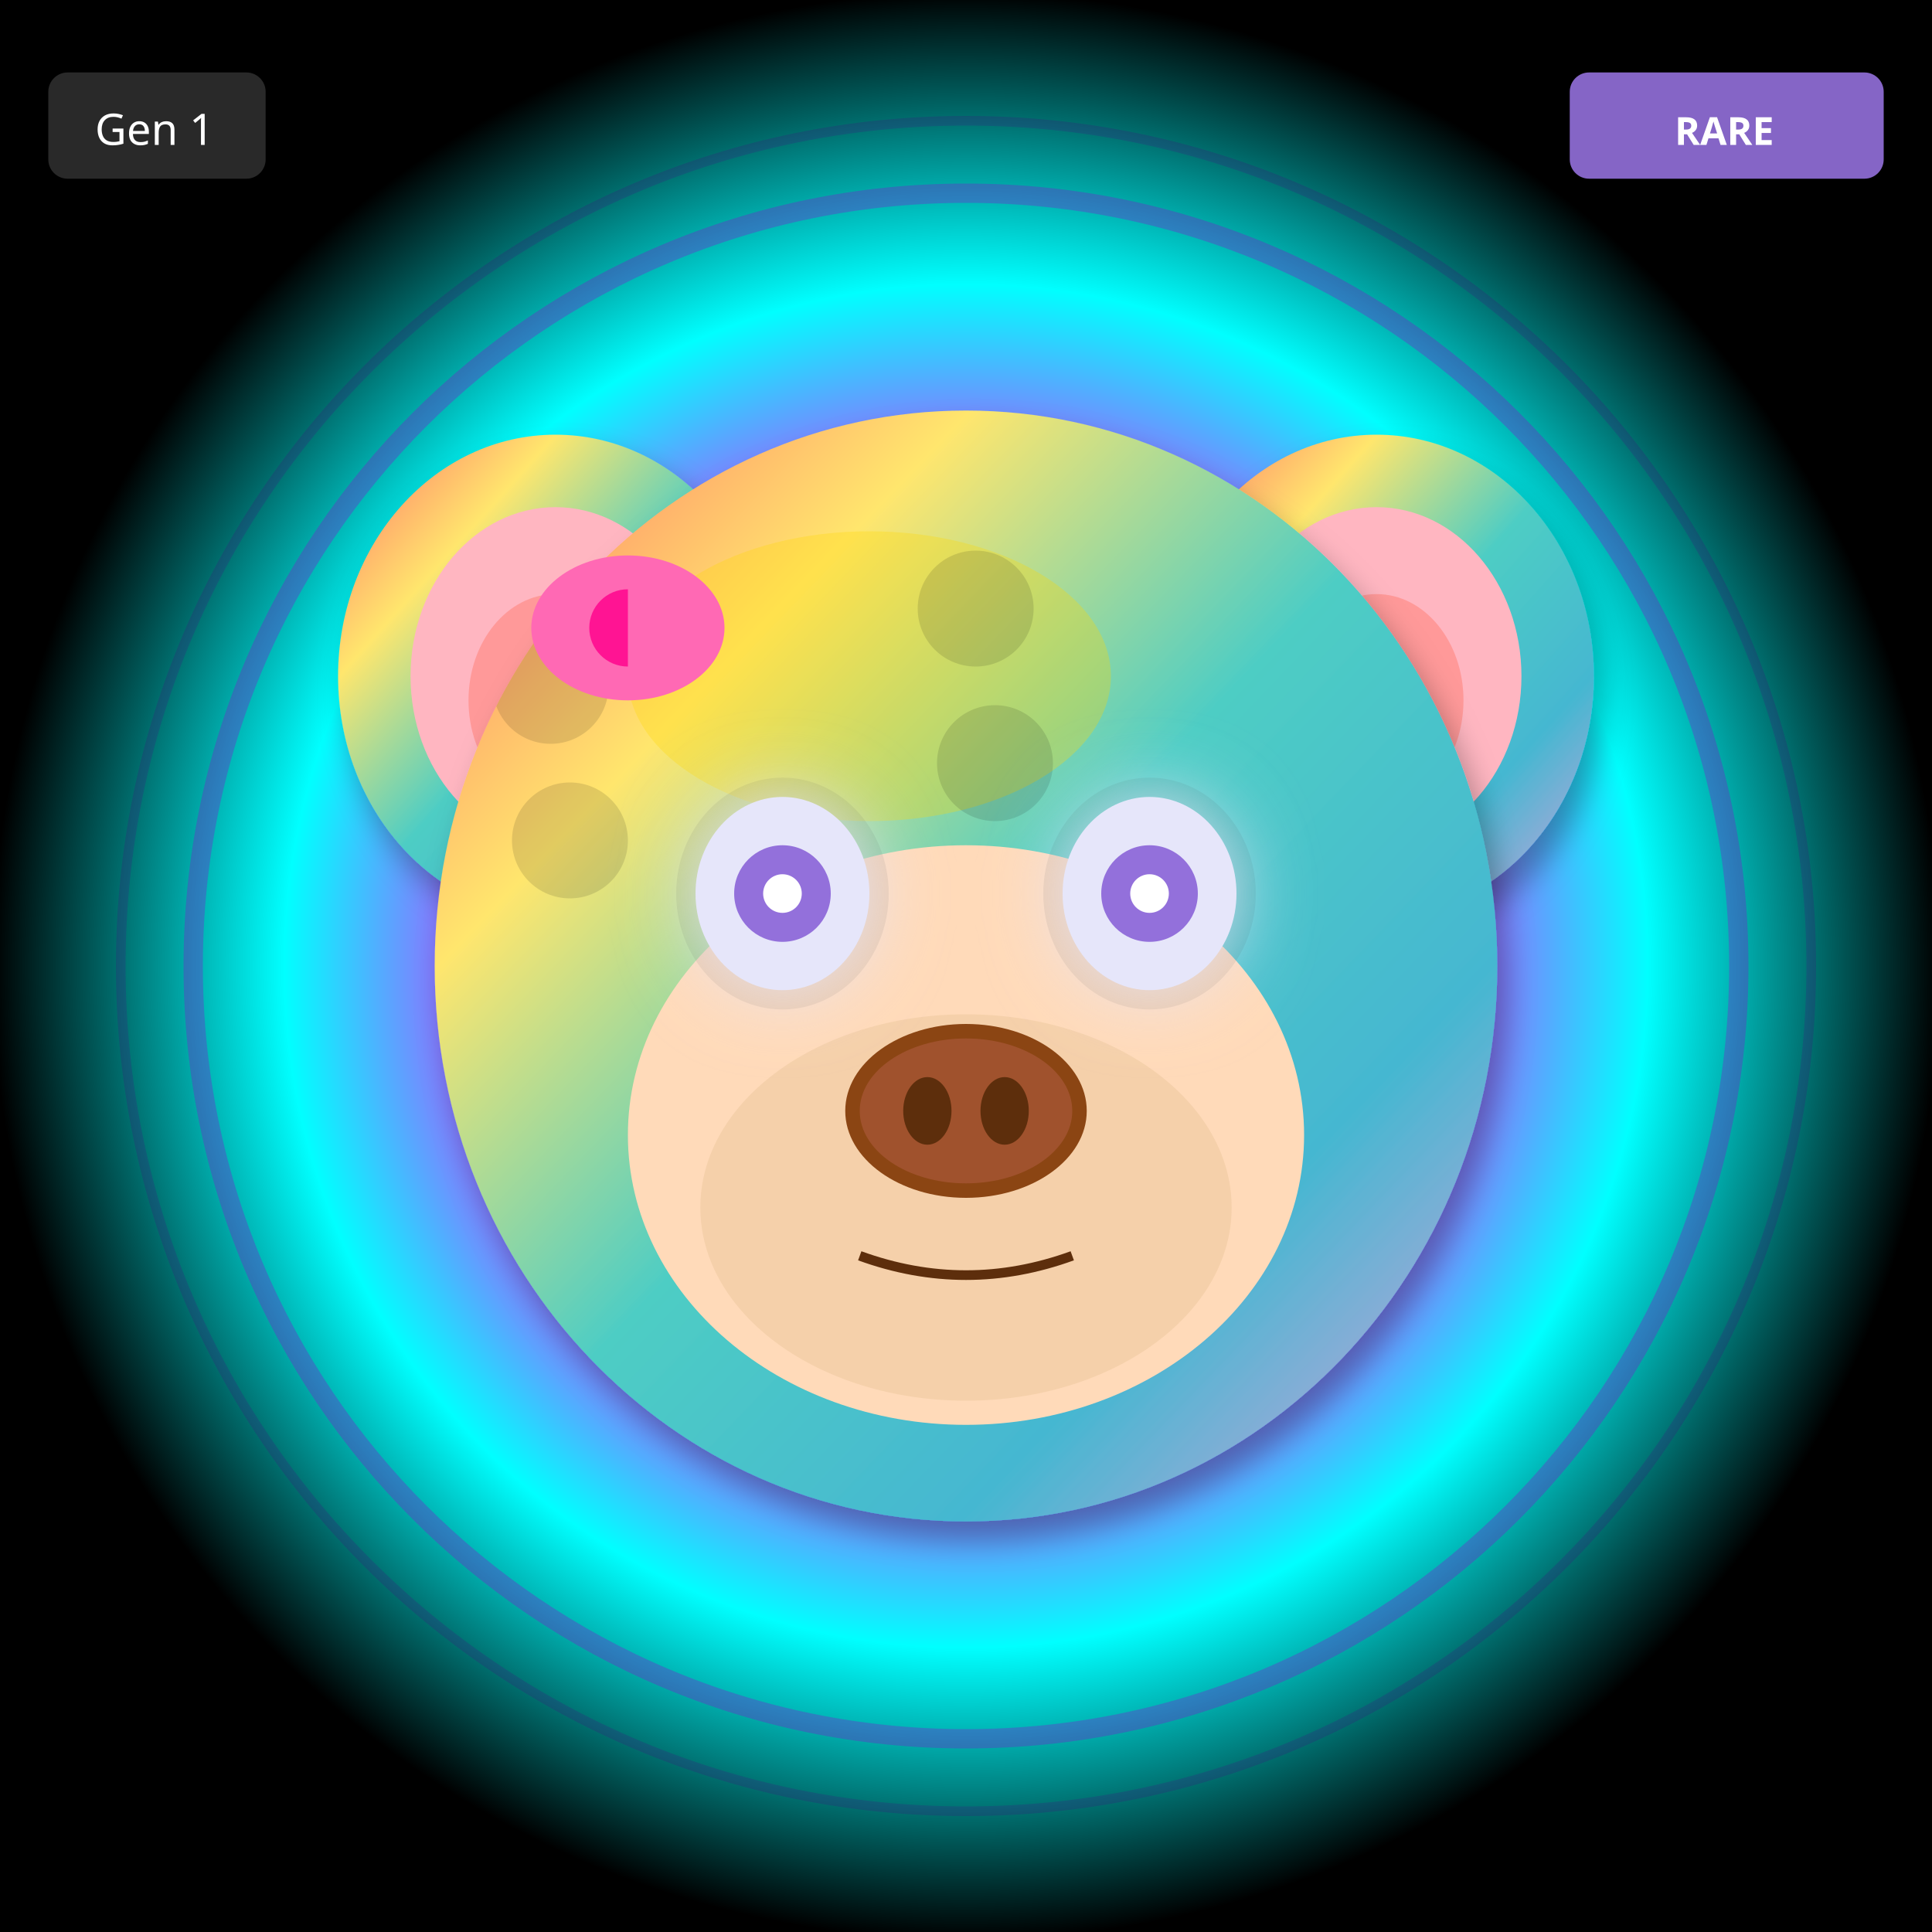
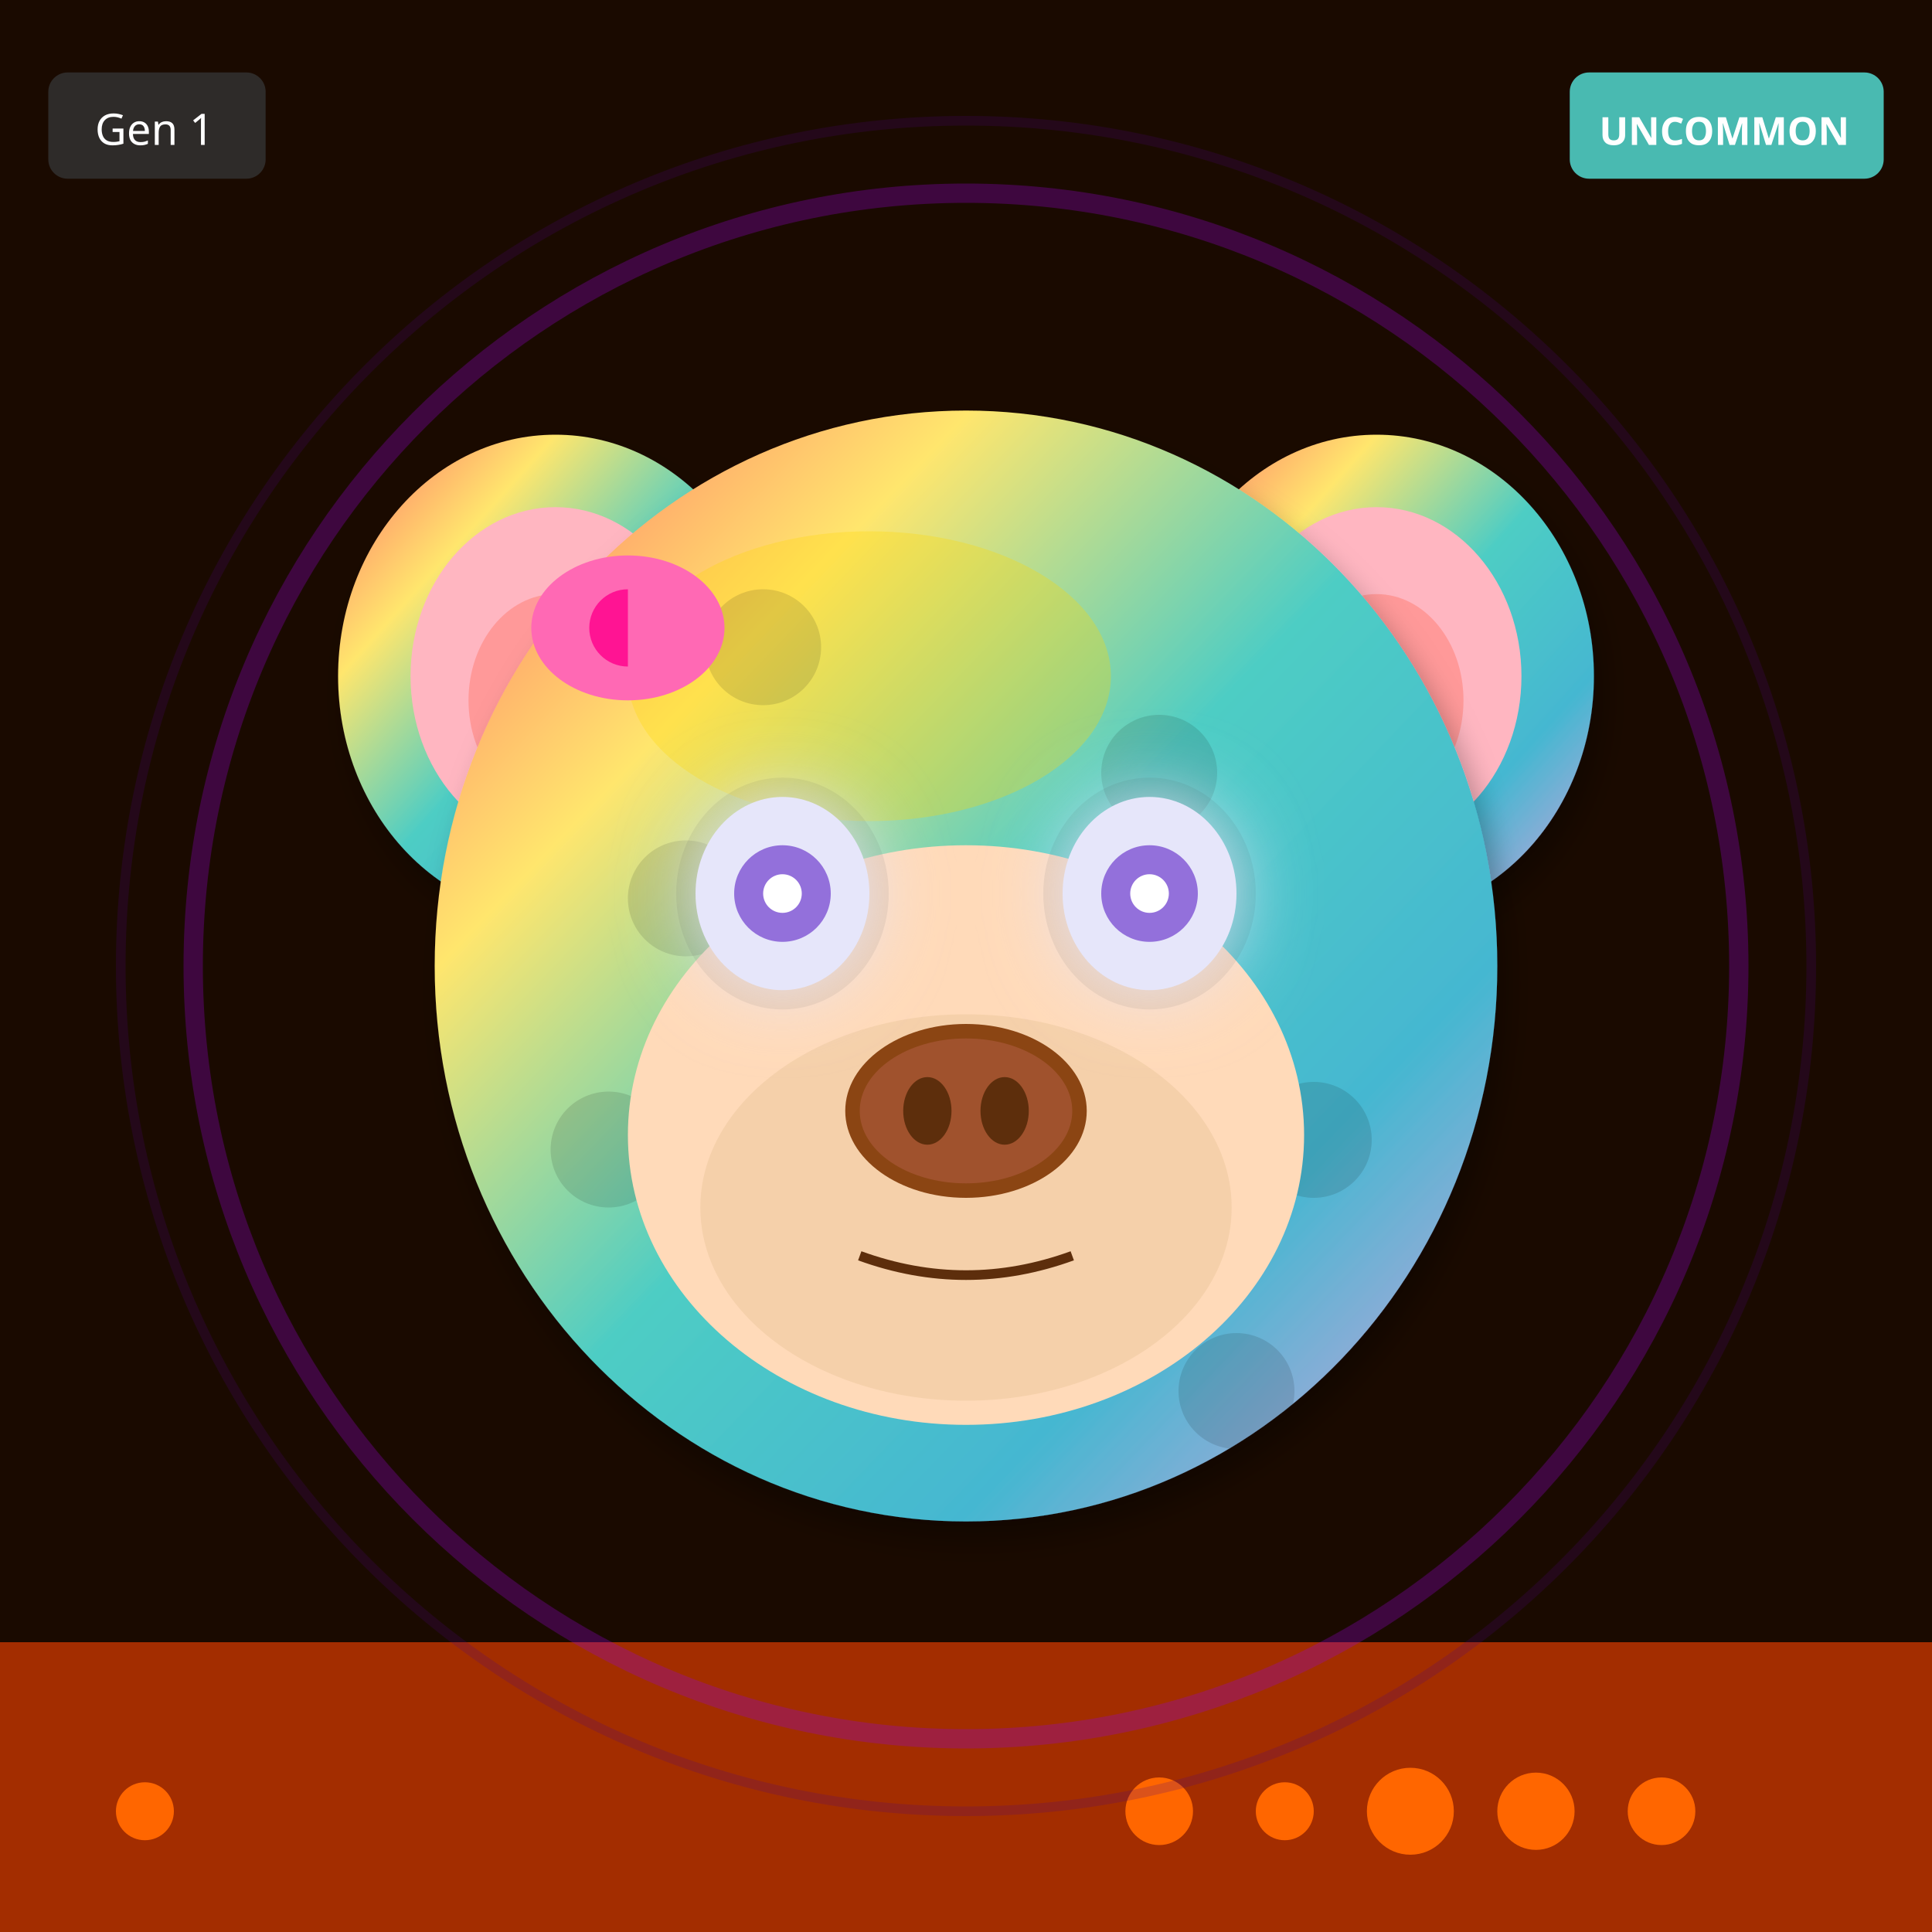
<svg xmlns="http://www.w3.org/2000/svg" width="400" height="400" viewBox="0 0 400 400">
  <defs>
    <filter id="shadow" x="-20%" y="-20%" width="140%" height="140%">
      <feDropShadow dx="2" dy="4" stdDeviation="3" flood-opacity="0.3" />
    </filter>
    <filter id="glow" x="-50%" y="-50%" width="200%" height="200%">
      <feGaussianBlur stdDeviation="8" result="blur" />
      <feMerge>
        <feMergeNode in="blur" />
        <feMergeNode in="SourceGraphic" />
      </feMerge>
    </filter>
    <linearGradient id="rainbow-body" x1="0%" y1="0%" x2="100%" y2="100%">
      <stop offset="0%" stop-color="#FF6B6B" />
      <stop offset="25%" stop-color="#FFE66D" />
      <stop offset="50%" stop-color="#4ECDC4" />
      <stop offset="75%" stop-color="#45B7D1" />
      <stop offset="100%" stop-color="#DDA0DD" />
    </linearGradient>
    <radialGradient id="galaxy-body" cx="30%" cy="30%">
      <stop offset="0%" stop-color="#E6E6FA" />
      <stop offset="50%" stop-color="#9370DB" />
      <stop offset="100%" stop-color="#1A0033" />
    </radialGradient>
    <linearGradient id="holo-body" x1="0%" y1="0%" x2="100%" y2="100%">
      <stop offset="0%" stop-color="#FF00FF" />
      <stop offset="50%" stop-color="#00FFFF" />
      <stop offset="100%" stop-color="#FFFF00" />
    </linearGradient>
    <linearGradient id="sky-gradient" x1="0%" y1="0%" x2="0%" y2="100%">
      <stop offset="0%" stop-color="#87CEEB" />
      <stop offset="100%" stop-color="#E0F4FF" />
    </linearGradient>
    <linearGradient id="grass-gradient" x1="0%" y1="0%" x2="0%" y2="100%">
      <stop offset="0%" stop-color="#90EE90" />
      <stop offset="100%" stop-color="#228B22" />
    </linearGradient>
    <linearGradient id="sunset-gradient" x1="0%" y1="0%" x2="0%" y2="100%">
      <stop offset="0%" stop-color="#FF6B6B" />
      <stop offset="50%" stop-color="#FFE66D" />
      <stop offset="100%" stop-color="#4ECDC4" />
    </linearGradient>
    <linearGradient id="aurora-gradient" x1="0%" y1="0%" x2="100%" y2="100%">
      <stop offset="0%" stop-color="#0D1B2A" />
      <stop offset="30%" stop-color="#00FF7F" />
      <stop offset="70%" stop-color="#FF00FF" />
      <stop offset="100%" stop-color="#0D1B2A" />
    </linearGradient>
    <radialGradient id="multiverse-gradient" cx="50%" cy="50%">
      <stop offset="0%" stop-color="#FFD700" />
      <stop offset="40%" stop-color="#FF00FF" />
      <stop offset="70%" stop-color="#00FFFF" />
      <stop offset="100%" stop-color="#000" />
    </radialGradient>
    <linearGradient id="rift-gradient" x1="0%" y1="0%" x2="100%" y2="100%">
      <stop offset="0%" stop-color="#000" />
      <stop offset="30%" stop-color="#9400D3" />
      <stop offset="50%" stop-color="#00FFFF" />
      <stop offset="70%" stop-color="#9400D3" />
      <stop offset="100%" stop-color="#000" />
    </linearGradient>
    <linearGradient id="heaven-gradient" x1="0%" y1="0%" x2="0%" y2="100%">
      <stop offset="0%" stop-color="#FFF" />
      <stop offset="50%" stop-color="#FFD700" stop-opacity="0.3" />
      <stop offset="100%" stop-color="#F0F8FF" />
    </linearGradient>
    <clipPath id="head-clip">
      <ellipse cx="200" cy="200" rx="110" ry="115" />
    </clipPath>
  </defs>
-   <rect width="400" height="400" fill="url(#multiverse-gradient)" />
+   <rect width="400" height="400" fill="#1A0A00" />
+   <rect x="0" y="340" width="400" height="60" fill="#FF4500" opacity="0.6" />
+   <circle cx="30" cy="375" r="6" fill="#FF6600" />
+   <circle cx="344" cy="375" r="7" fill="#FF6600" />
+   <circle cx="318" cy="375" r="8" fill="#FF6600" />
+   <circle cx="292" cy="375" r="9" fill="#FF6600" />
+   <circle cx="266" cy="375" r="6" fill="#FF6600" />
+   <circle cx="240" cy="375" r="7" fill="#FF6600" />
  <circle cx="200" cy="200" r="160" fill="none" stroke="#9400D3" stroke-width="4" opacity="0.3" />
  <circle cx="200" cy="200" r="175" fill="none" stroke="#4B0082" stroke-width="2" opacity="0.2" />
  <ellipse cx="115" cy="140" rx="45" ry="50" fill="url(#rainbow-body)" filter="url(#shadow)" />
  <ellipse cx="115" cy="140" rx="30" ry="35" fill="#FFB6C1" />
  <ellipse cx="115" cy="145" rx="18" ry="22" fill="#FF9999" />
  <ellipse cx="285" cy="140" rx="45" ry="50" fill="url(#rainbow-body)" filter="url(#shadow)" />
  <ellipse cx="285" cy="140" rx="30" ry="35" fill="#FFB6C1" />
  <ellipse cx="285" cy="145" rx="18" ry="22" fill="#FF9999" />
  <ellipse cx="200" cy="200" rx="110" ry="115" fill="url(#rainbow-body)" filter="url(#shadow)" />
  <ellipse cx="180" cy="140" rx="50" ry="30" fill="#FFD700" opacity="0.3" />
  <g clip-path="url(#head-clip)">
    <circle cx="110" cy="110" r="12" fill="#000" opacity="0.12" />
-     <circle cx="156" cy="208" r="12" fill="#000" opacity="0.12" />
-     <circle cx="202" cy="126" r="12" fill="#000" opacity="0.12" />
-     <circle cx="248" cy="224" r="12" fill="#000" opacity="0.12" />
-     <circle cx="114" cy="142" r="12" fill="#000" opacity="0.12" />
-     <circle cx="160" cy="240" r="12" fill="#000" opacity="0.12" />
-     <circle cx="206" cy="158" r="12" fill="#000" opacity="0.12" />
-     <circle cx="252" cy="256" r="12" fill="#000" opacity="0.12" />
-     <circle cx="118" cy="174" r="12" fill="#000" opacity="0.12" />
-     <circle cx="164" cy="272" r="12" fill="#000" opacity="0.12" />
+     <circle cx="208" cy="264" r="12" fill="#000" opacity="0.12" />
+     <circle cx="126" cy="238" r="12" fill="#000" opacity="0.12" />
+     <circle cx="224" cy="212" r="12" fill="#000" opacity="0.12" />
+     <circle cx="142" cy="186" r="12" fill="#000" opacity="0.12" />
+     <circle cx="240" cy="160" r="12" fill="#000" opacity="0.12" />
+     <circle cx="158" cy="134" r="12" fill="#000" opacity="0.12" />
+     <circle cx="256" cy="288" r="12" fill="#000" opacity="0.12" />
+     <circle cx="174" cy="262" r="12" fill="#000" opacity="0.12" />
+     <circle cx="272" cy="236" r="12" fill="#000" opacity="0.12" />
  </g>
  <ellipse cx="200" cy="235" rx="70" ry="60" fill="#FFDAB9" />
  <ellipse cx="200" cy="250" rx="55" ry="40" fill="#DEB887" opacity="0.3" />
  <ellipse cx="162" cy="185" rx="22" ry="24" fill="#000" opacity="0.08" />
  <ellipse cx="238" cy="185" rx="22" ry="24" fill="#000" opacity="0.08" />
  <ellipse cx="162" cy="185" rx="18" ry="20" fill="#E6E6FA" filter="url(#glow)" />
  <circle cx="162" cy="185" r="10" fill="#9370DB" />
  <circle cx="162" cy="185" r="4" fill="#FFF" />
  <ellipse cx="238" cy="185" rx="18" ry="20" fill="#E6E6FA" filter="url(#glow)" />
  <circle cx="238" cy="185" r="10" fill="#9370DB" />
  <circle cx="238" cy="185" r="4" fill="#FFF" />
  <g>
    <ellipse cx="200" cy="230" rx="25" ry="18" fill="#8B4513" />
    <ellipse cx="200" cy="230" rx="22" ry="15" fill="#A0522D" />
    <ellipse cx="192" cy="230" rx="5" ry="7" fill="#5D2E0C" />
    <ellipse cx="208" cy="230" rx="5" ry="7" fill="#5D2E0C" />
  </g>
  <path d="M178 260 Q200 268 222 260" stroke="#5D2E0C" stroke-width="2" fill="none" />
  <ellipse cx="130" cy="130" rx="20" ry="15" fill="#FF69B4" />
  <ellipse cx="130" cy="130" rx="8" ry="8" fill="#FF1493" />
  <polygon points="130,115 145,130 130,145" fill="#FF69B4" />
  <g transform="translate(325, 15)">
-     <rect width="65" height="22" rx="4" fill="#9370DB" opacity="0.9" />
-     <text x="32" y="15" font-size="8" fill="#FFF" text-anchor="middle" font-family="sans-serif" font-weight="bold">RARE</text>
+     <rect width="65" height="22" rx="4" fill="#4ECDC4" opacity="0.9" />
+     <text x="32" y="15" font-size="8" fill="#FFF" text-anchor="middle" font-family="sans-serif" font-weight="bold">UNCOMMON</text>
  </g>
  <g transform="translate(10, 15)">
    <rect width="45" height="22" rx="4" fill="#333" opacity="0.8" />
    <text x="22" y="15" font-size="9" fill="#FFF" text-anchor="middle" font-family="sans-serif">Gen 1</text>
  </g>
</svg>
